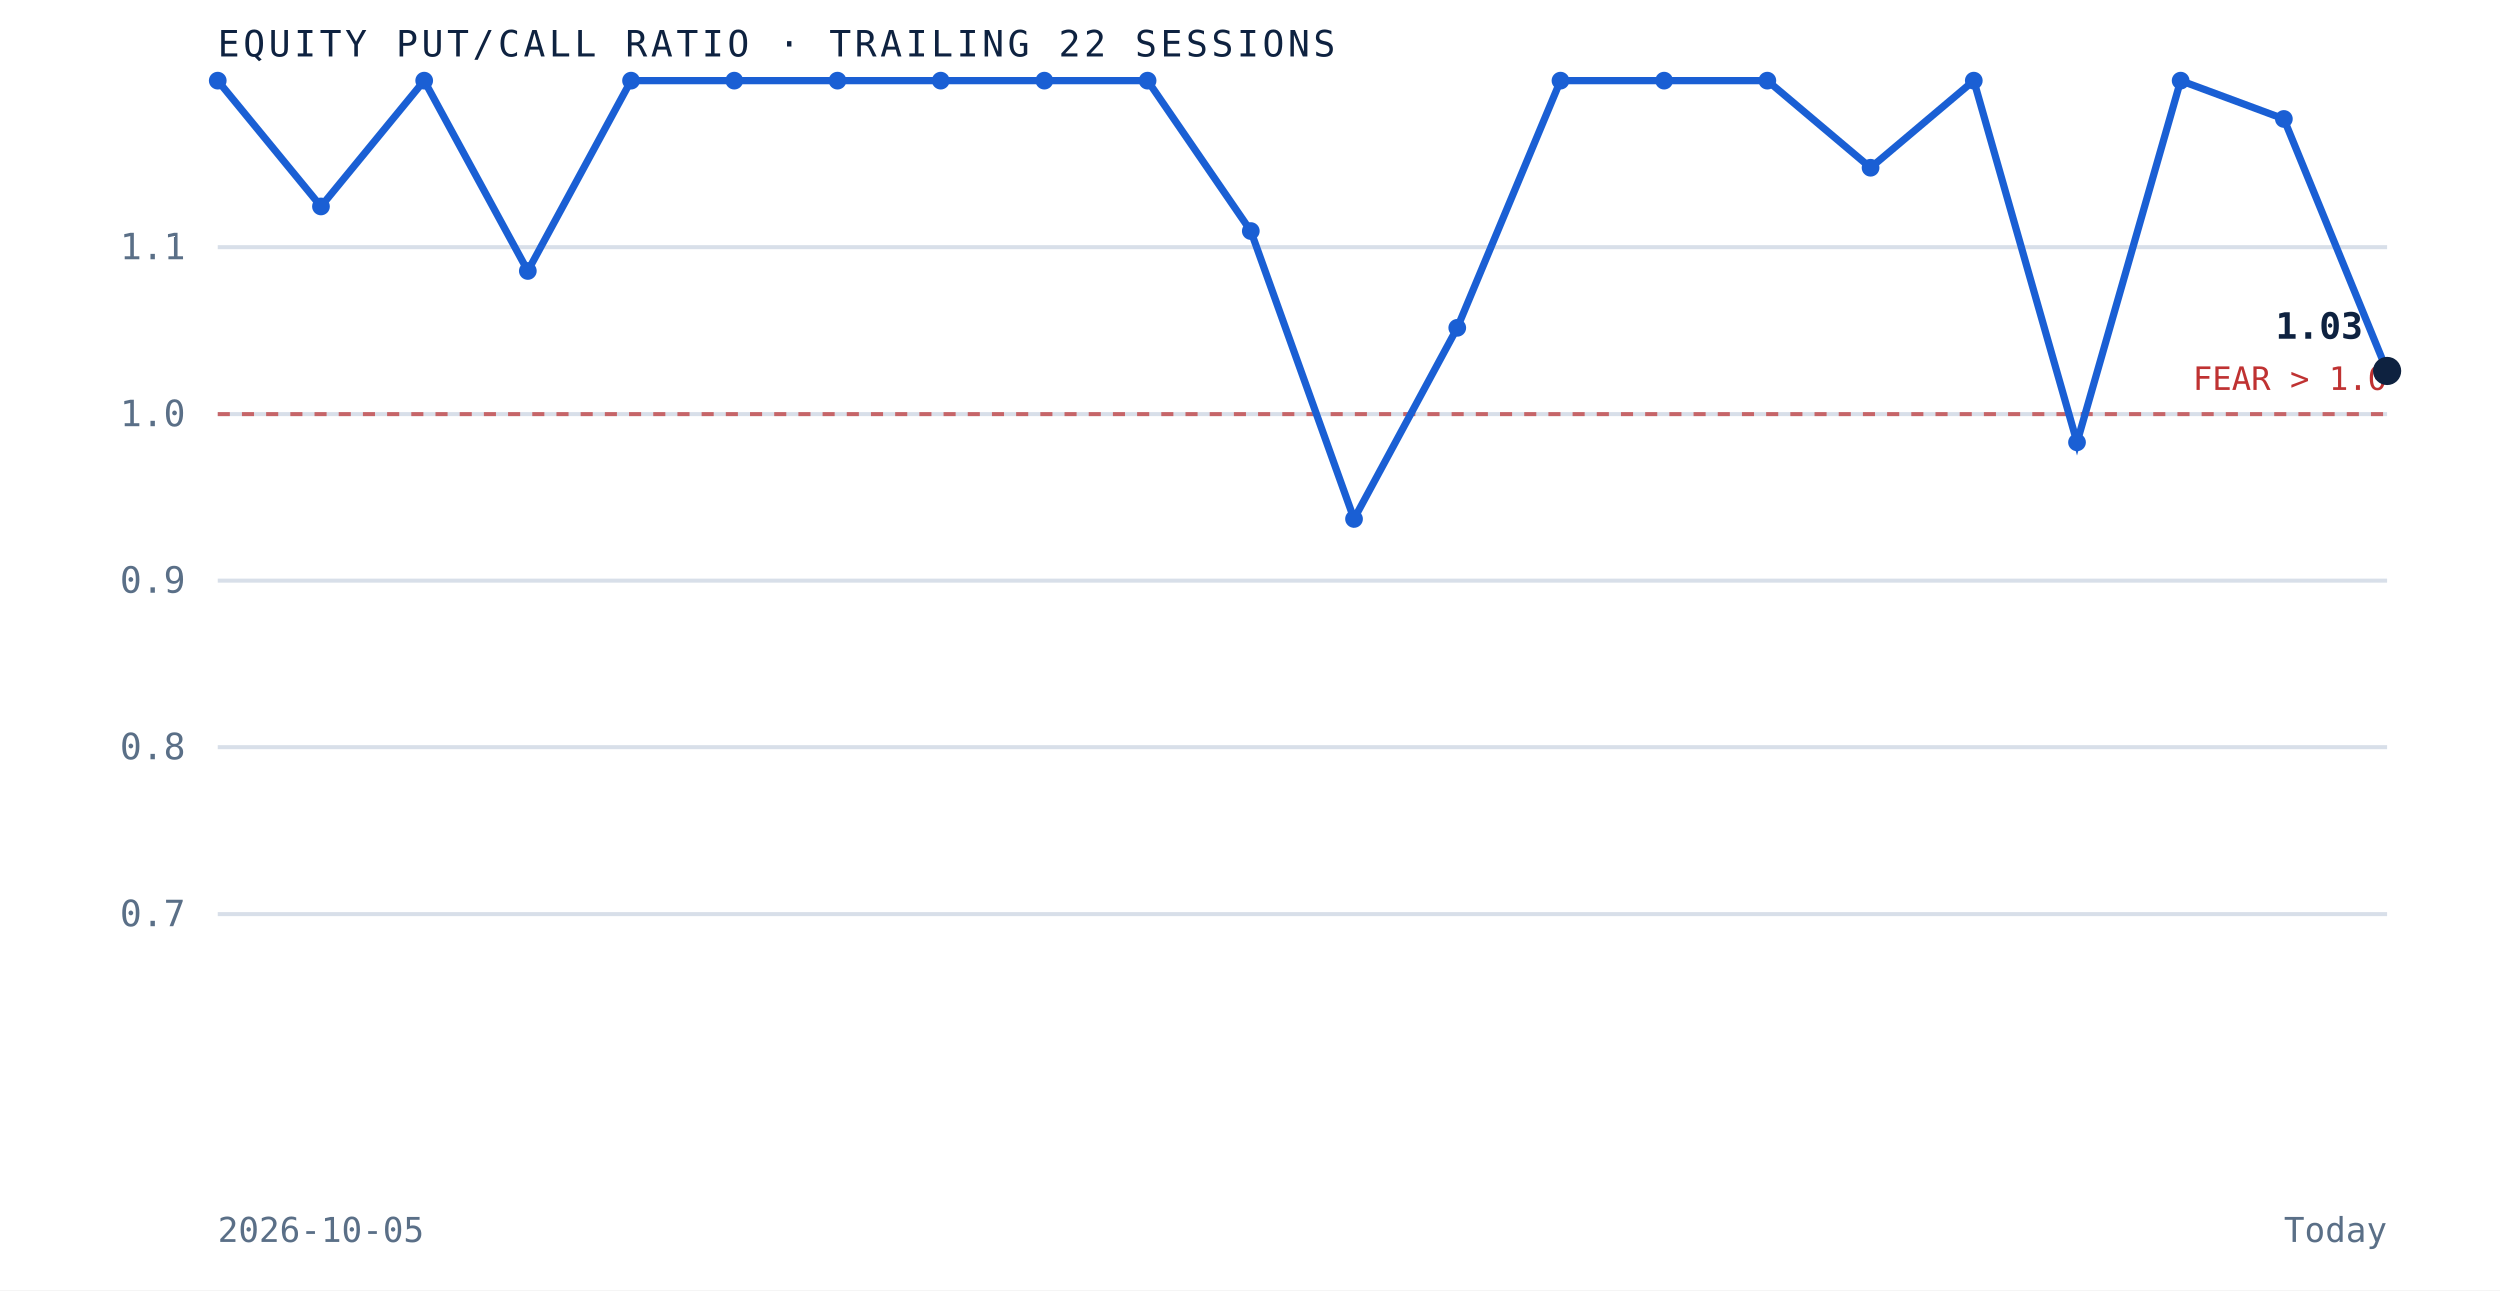
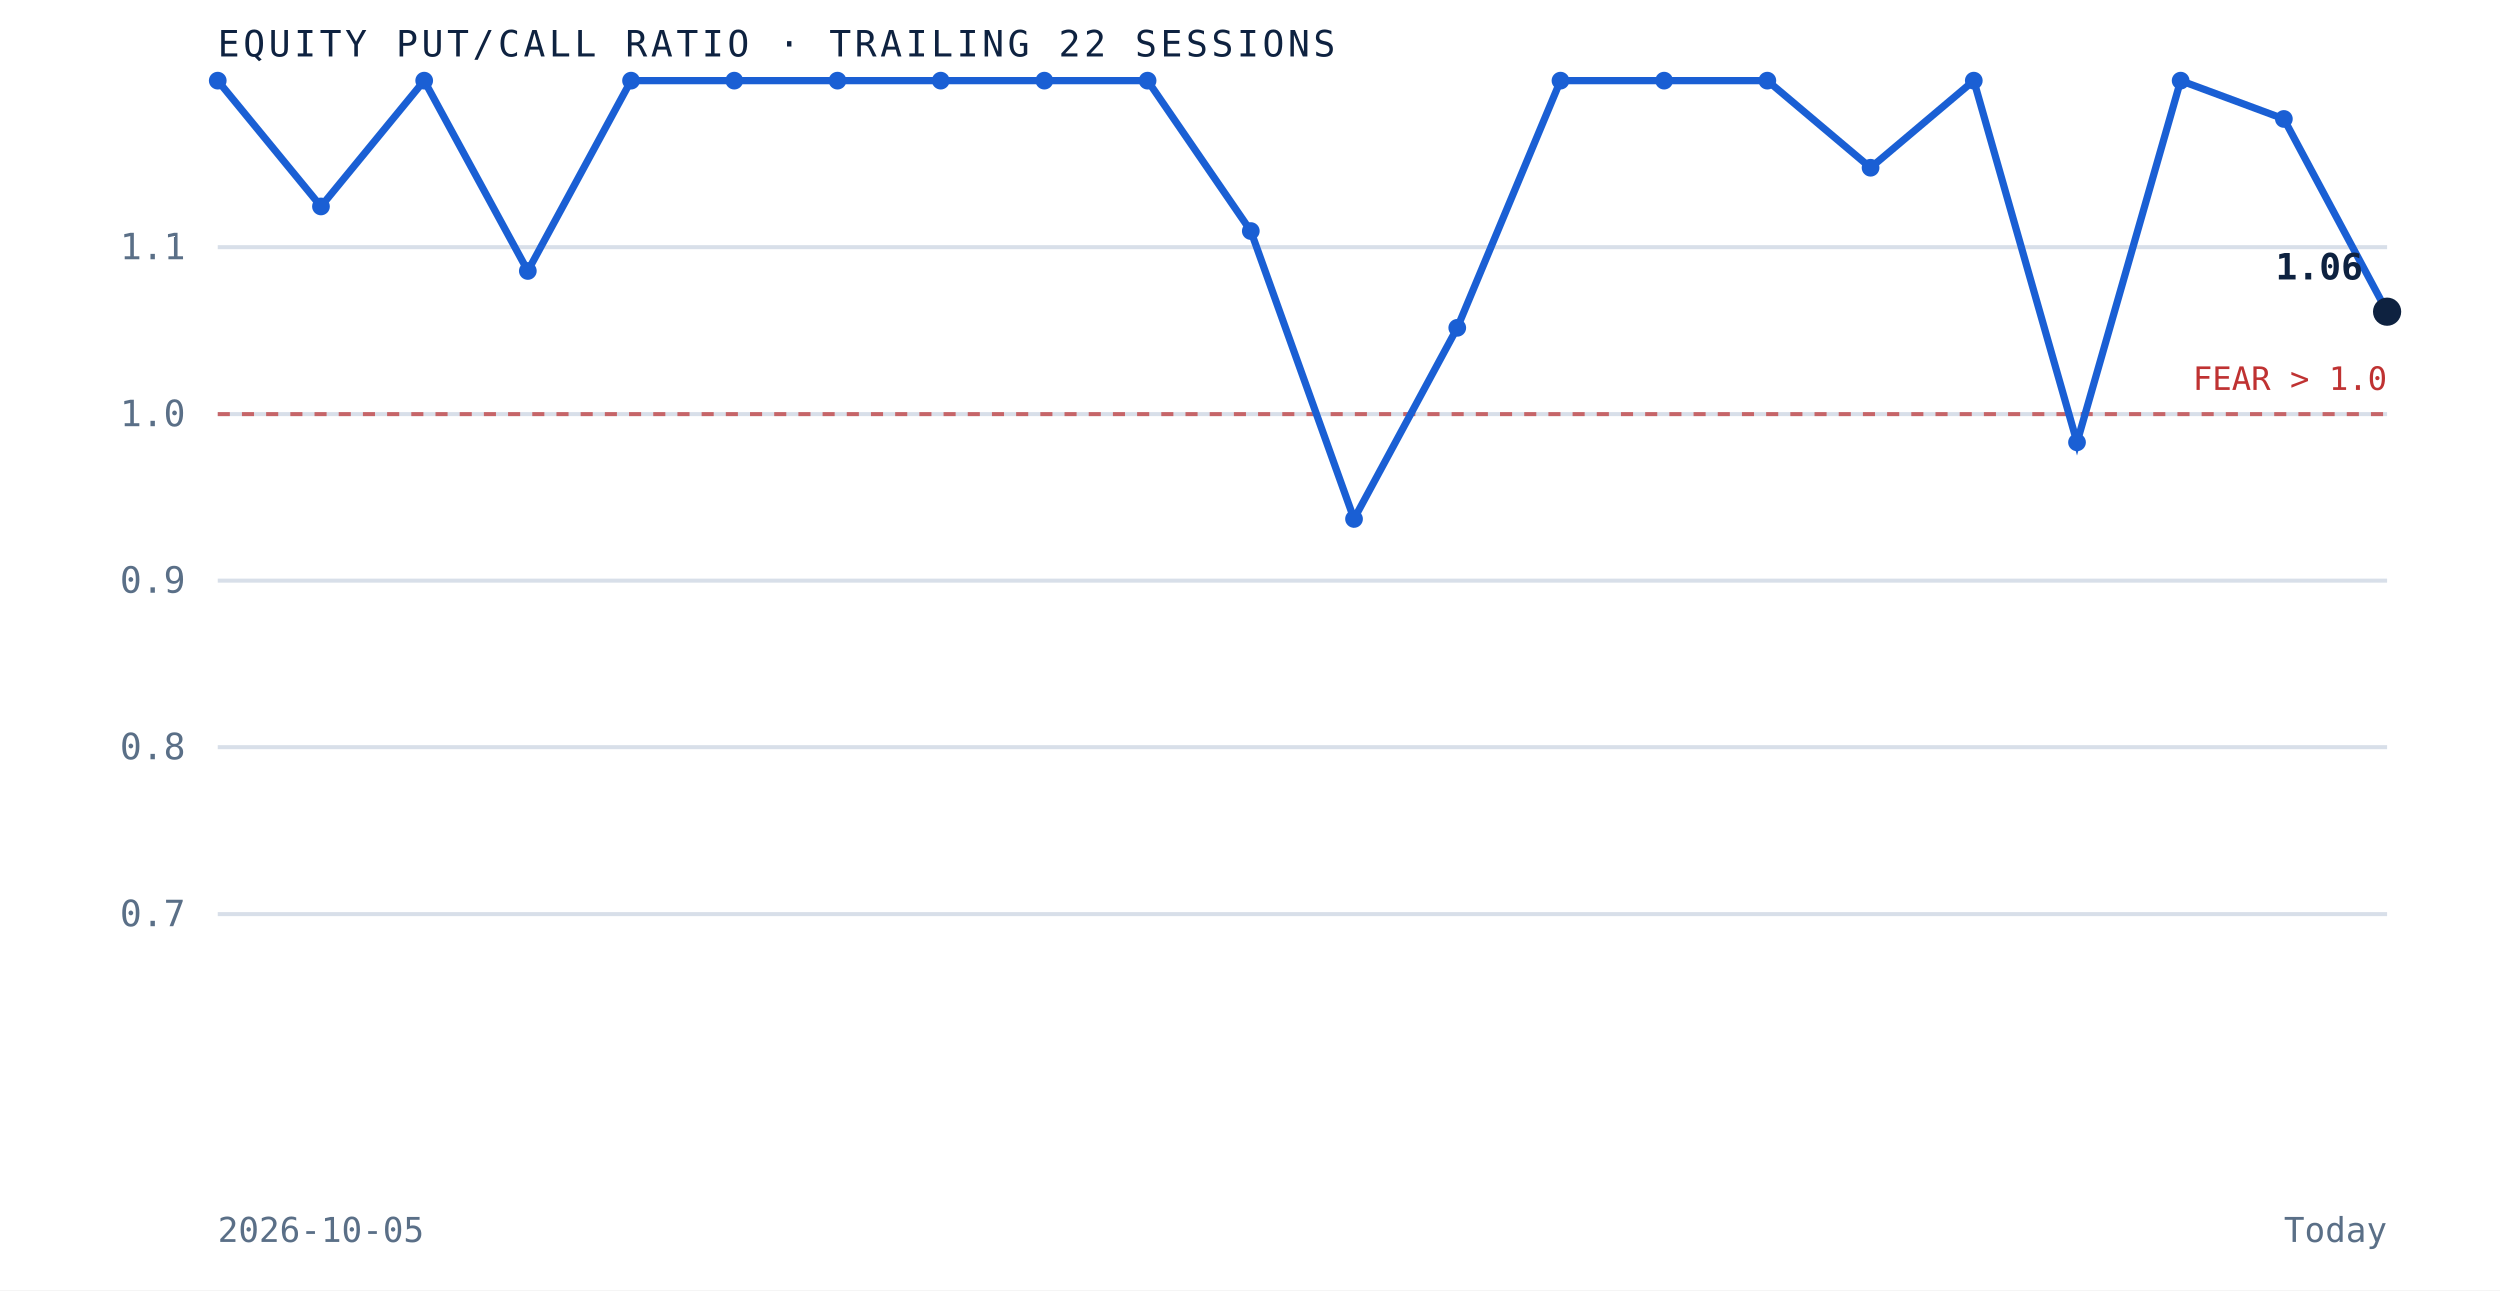
<svg xmlns="http://www.w3.org/2000/svg" viewBox="0 0 620 320" role="img" aria-label="Equity put to call ratio over the trailing 22 sessions" preserveAspectRatio="xMidYMid meet" style="width:100%;height:auto;display:block">
  <rect x="0" y="0" width="620" height="320" fill="white" />
  <line x1="54" y1="226.7" x2="592" y2="226.7" stroke="#d8dfe9" stroke-width="1" />
  <text x="46" y="229.7" text-anchor="end" font-family="'JetBrains Mono', monospace" font-size="9" fill="#5a6f87">0.7</text>
  <line x1="54" y1="185.3" x2="592" y2="185.3" stroke="#d8dfe9" stroke-width="1" />
  <text x="46" y="188.3" text-anchor="end" font-family="'JetBrains Mono', monospace" font-size="9" fill="#5a6f87">0.8</text>
  <line x1="54" y1="144.0" x2="592" y2="144.0" stroke="#d8dfe9" stroke-width="1" />
  <text x="46" y="147.0" text-anchor="end" font-family="'JetBrains Mono', monospace" font-size="9" fill="#5a6f87">0.9</text>
  <line x1="54" y1="102.7" x2="592" y2="102.7" stroke="#d8dfe9" stroke-width="1" />
  <text x="46" y="105.7" text-anchor="end" font-family="'JetBrains Mono', monospace" font-size="9" fill="#5a6f87">1.0</text>
  <line x1="54" y1="61.3" x2="592" y2="61.3" stroke="#d8dfe9" stroke-width="1" />
  <text x="46" y="64.3" text-anchor="end" font-family="'JetBrains Mono', monospace" font-size="9" fill="#5a6f87">1.1</text>
  <line x1="54" y1="102.7" x2="592" y2="102.7" stroke="#bf3232" stroke-width="1" stroke-dasharray="3 3" opacity="0.7" />
  <text x="592" y="96.7" text-anchor="end" font-family="'JetBrains Mono', monospace" font-size="8" fill="#bf3232">FEAR &gt; 1.0</text>
-   <path d="M 54.0 20.0 L 79.6 51.2 L 105.2 20.0 L 130.9 67.2 L 156.5 20.0 L 182.1 20.0 L 207.7 20.0 L 233.3 20.0 L 259.0 20.0 L 284.6 20.0 L 310.2 57.3 L 335.8 128.7 L 361.4 81.3 L 387.0 20.0 L 412.7 20.0 L 438.3 20.0 L 463.9 41.6 L 489.5 20.0 L 515.1 109.7 L 540.8 20.0 L 566.4 29.5 L 592.0 92.0" fill="none" stroke="#1a5fd4" stroke-width="1.8" />
+   <path d="M 54.0 20.0 L 79.6 51.2 L 105.2 20.0 L 130.9 67.2 L 156.5 20.0 L 182.1 20.0 L 207.7 20.0 L 233.3 20.0 L 259.0 20.0 L 284.6 20.0 L 310.2 57.3 L 335.8 128.7 L 361.4 81.3 L 387.0 20.0 L 412.7 20.0 L 438.3 20.0 L 463.9 41.6 L 489.5 20.0 L 515.1 109.7 L 540.8 20.0 L 566.4 29.5 L 592.0 77.3" fill="none" stroke="#1a5fd4" stroke-width="1.8" />
  <circle cx="54.0" cy="20.0" r="2.2" fill="#1a5fd4" />
  <circle cx="79.6" cy="51.2" r="2.2" fill="#1a5fd4" />
  <circle cx="105.2" cy="20.0" r="2.2" fill="#1a5fd4" />
  <circle cx="130.9" cy="67.2" r="2.2" fill="#1a5fd4" />
  <circle cx="156.5" cy="20.0" r="2.2" fill="#1a5fd4" />
  <circle cx="182.1" cy="20.0" r="2.2" fill="#1a5fd4" />
  <circle cx="207.7" cy="20.0" r="2.2" fill="#1a5fd4" />
  <circle cx="233.3" cy="20.0" r="2.2" fill="#1a5fd4" />
  <circle cx="259.0" cy="20.0" r="2.2" fill="#1a5fd4" />
  <circle cx="284.6" cy="20.0" r="2.2" fill="#1a5fd4" />
  <circle cx="310.2" cy="57.3" r="2.2" fill="#1a5fd4" />
  <circle cx="335.8" cy="128.7" r="2.2" fill="#1a5fd4" />
  <circle cx="361.4" cy="81.3" r="2.2" fill="#1a5fd4" />
  <circle cx="387.0" cy="20.0" r="2.2" fill="#1a5fd4" />
  <circle cx="412.7" cy="20.0" r="2.2" fill="#1a5fd4" />
  <circle cx="438.3" cy="20.0" r="2.2" fill="#1a5fd4" />
  <circle cx="463.9" cy="41.6" r="2.2" fill="#1a5fd4" />
  <circle cx="489.5" cy="20.0" r="2.2" fill="#1a5fd4" />
  <circle cx="515.1" cy="109.7" r="2.2" fill="#1a5fd4" />
  <circle cx="540.8" cy="20.0" r="2.2" fill="#1a5fd4" />
  <circle cx="566.4" cy="29.5" r="2.2" fill="#1a5fd4" />
-   <circle cx="592.0" cy="92.0" r="3.5" fill="#0e2240" />
-   <text x="586.0" y="84.0" text-anchor="end" font-family="'JetBrains Mono', monospace" font-size="9" font-weight="bold" fill="#0e2240">1.03</text>
+   <circle cx="592.0" cy="77.3" r="3.5" fill="#0e2240" />
+   <text x="586.0" y="69.3" text-anchor="end" font-family="'JetBrains Mono', monospace" font-size="9" font-weight="bold" fill="#0e2240">1.06</text>
  <text x="54" y="14" font-family="'JetBrains Mono', monospace" font-size="9" letter-spacing="0.1em" fill="#0e2240">EQUITY PUT/CALL RATIO · TRAILING 22 SESSIONS</text>
  <text x="54" y="308" font-family="'JetBrains Mono', monospace" font-size="8.5" fill="#5a6f87">2026-10-05</text>
  <text x="592" y="308" text-anchor="end" font-family="'JetBrains Mono', monospace" font-size="8.5" fill="#5a6f87">Today</text>
</svg>
